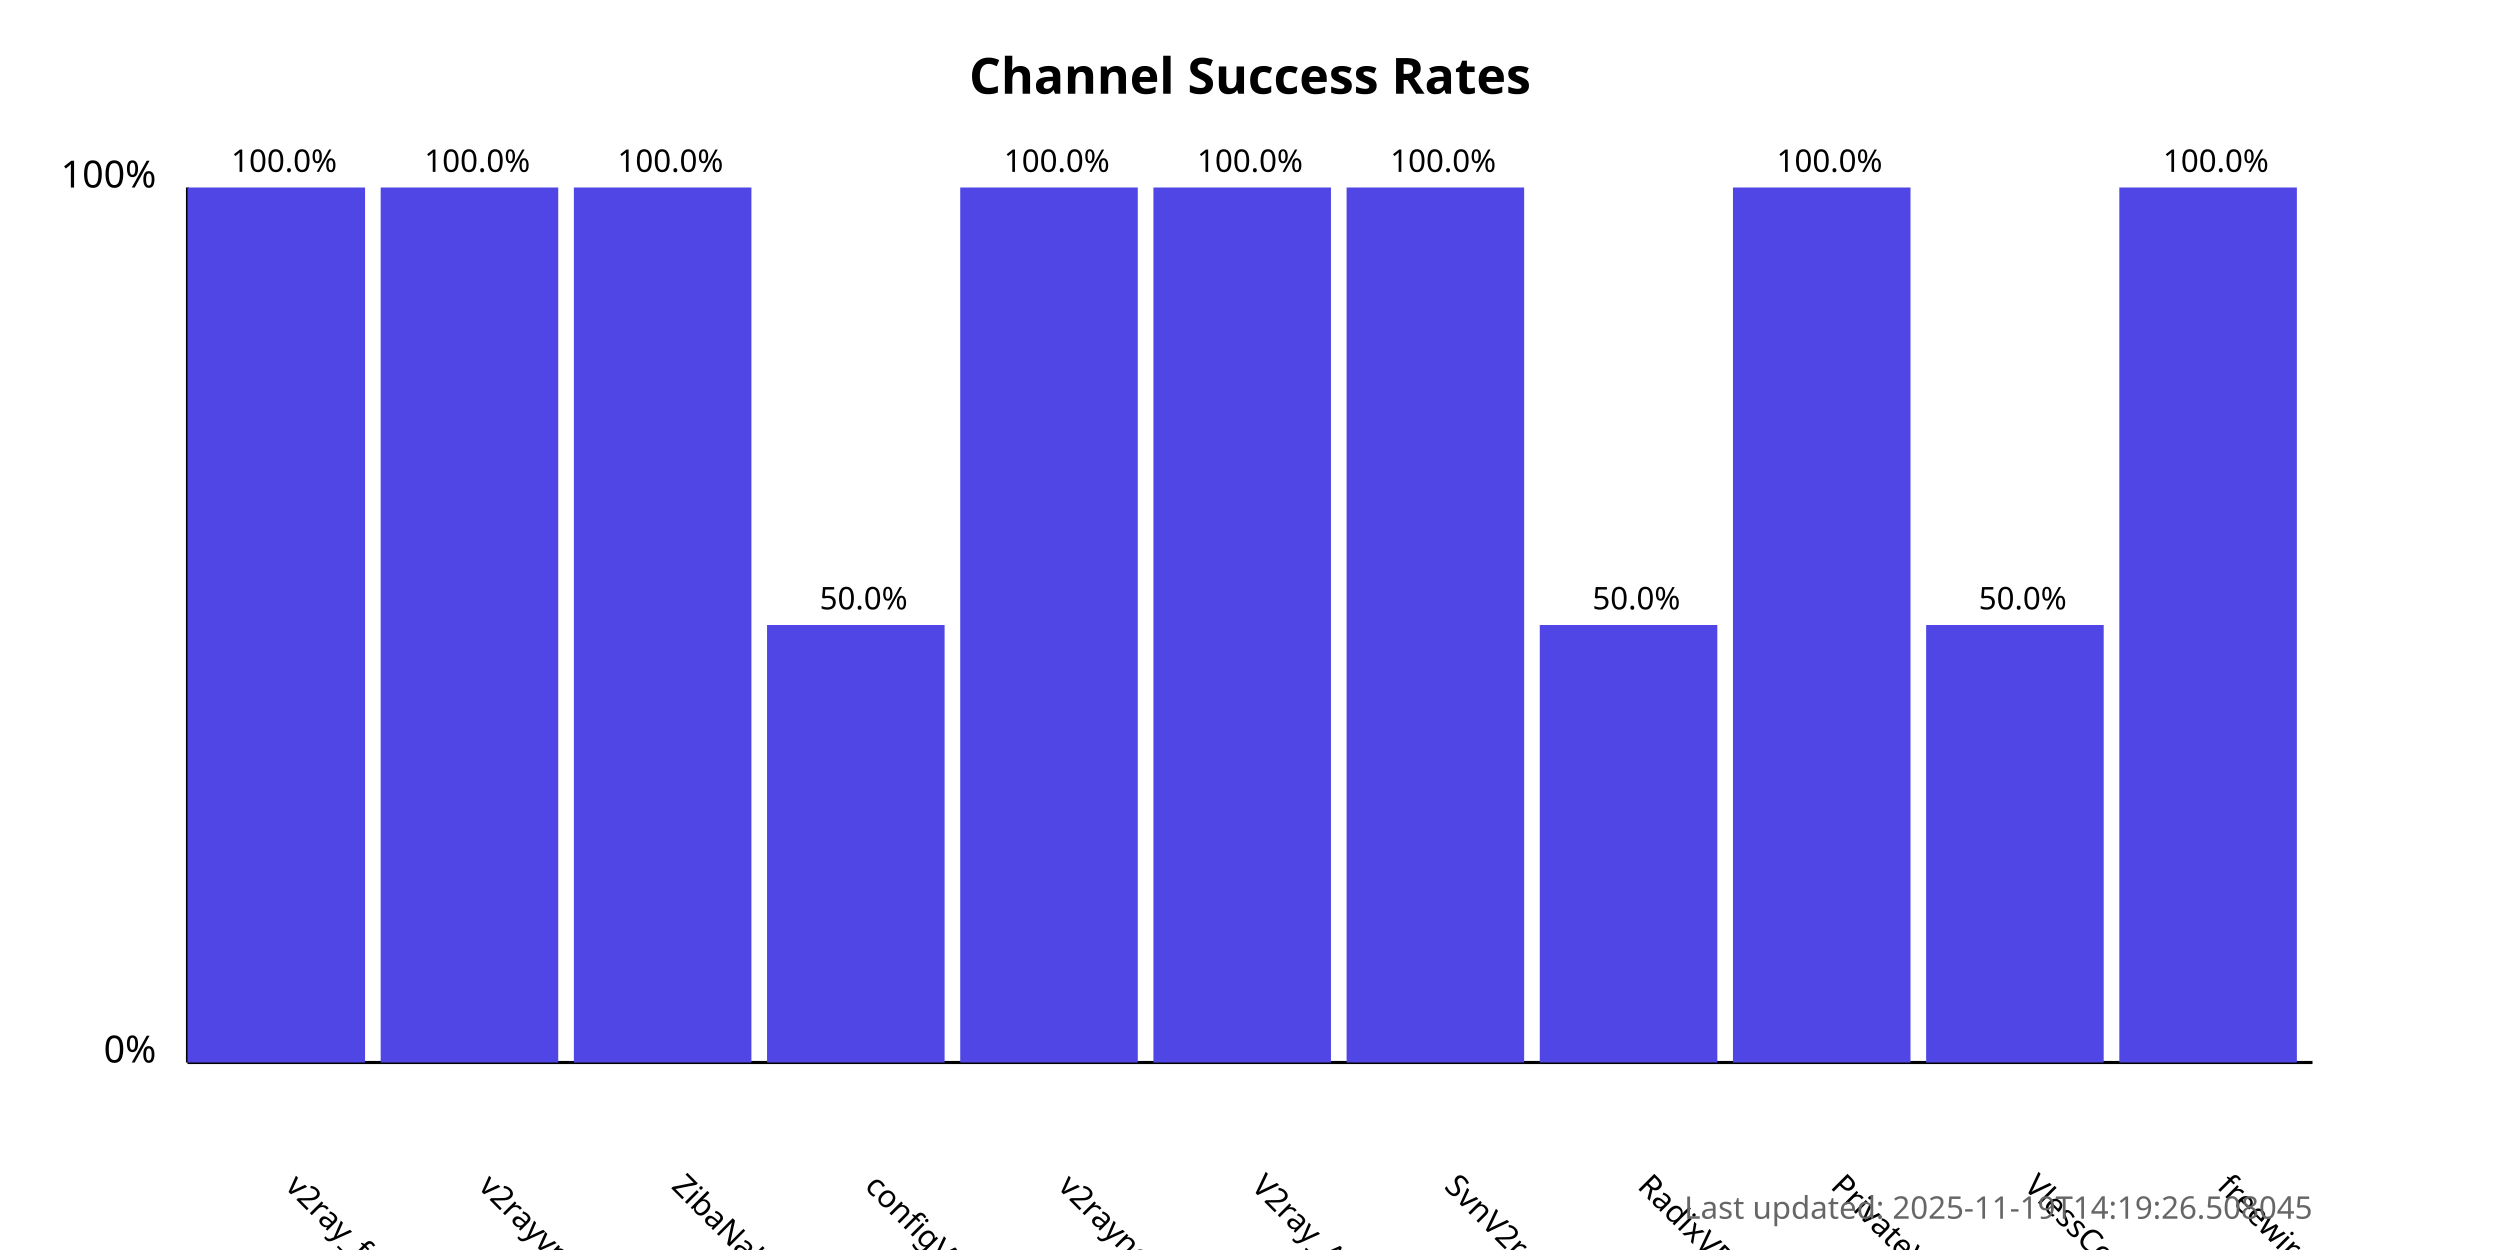
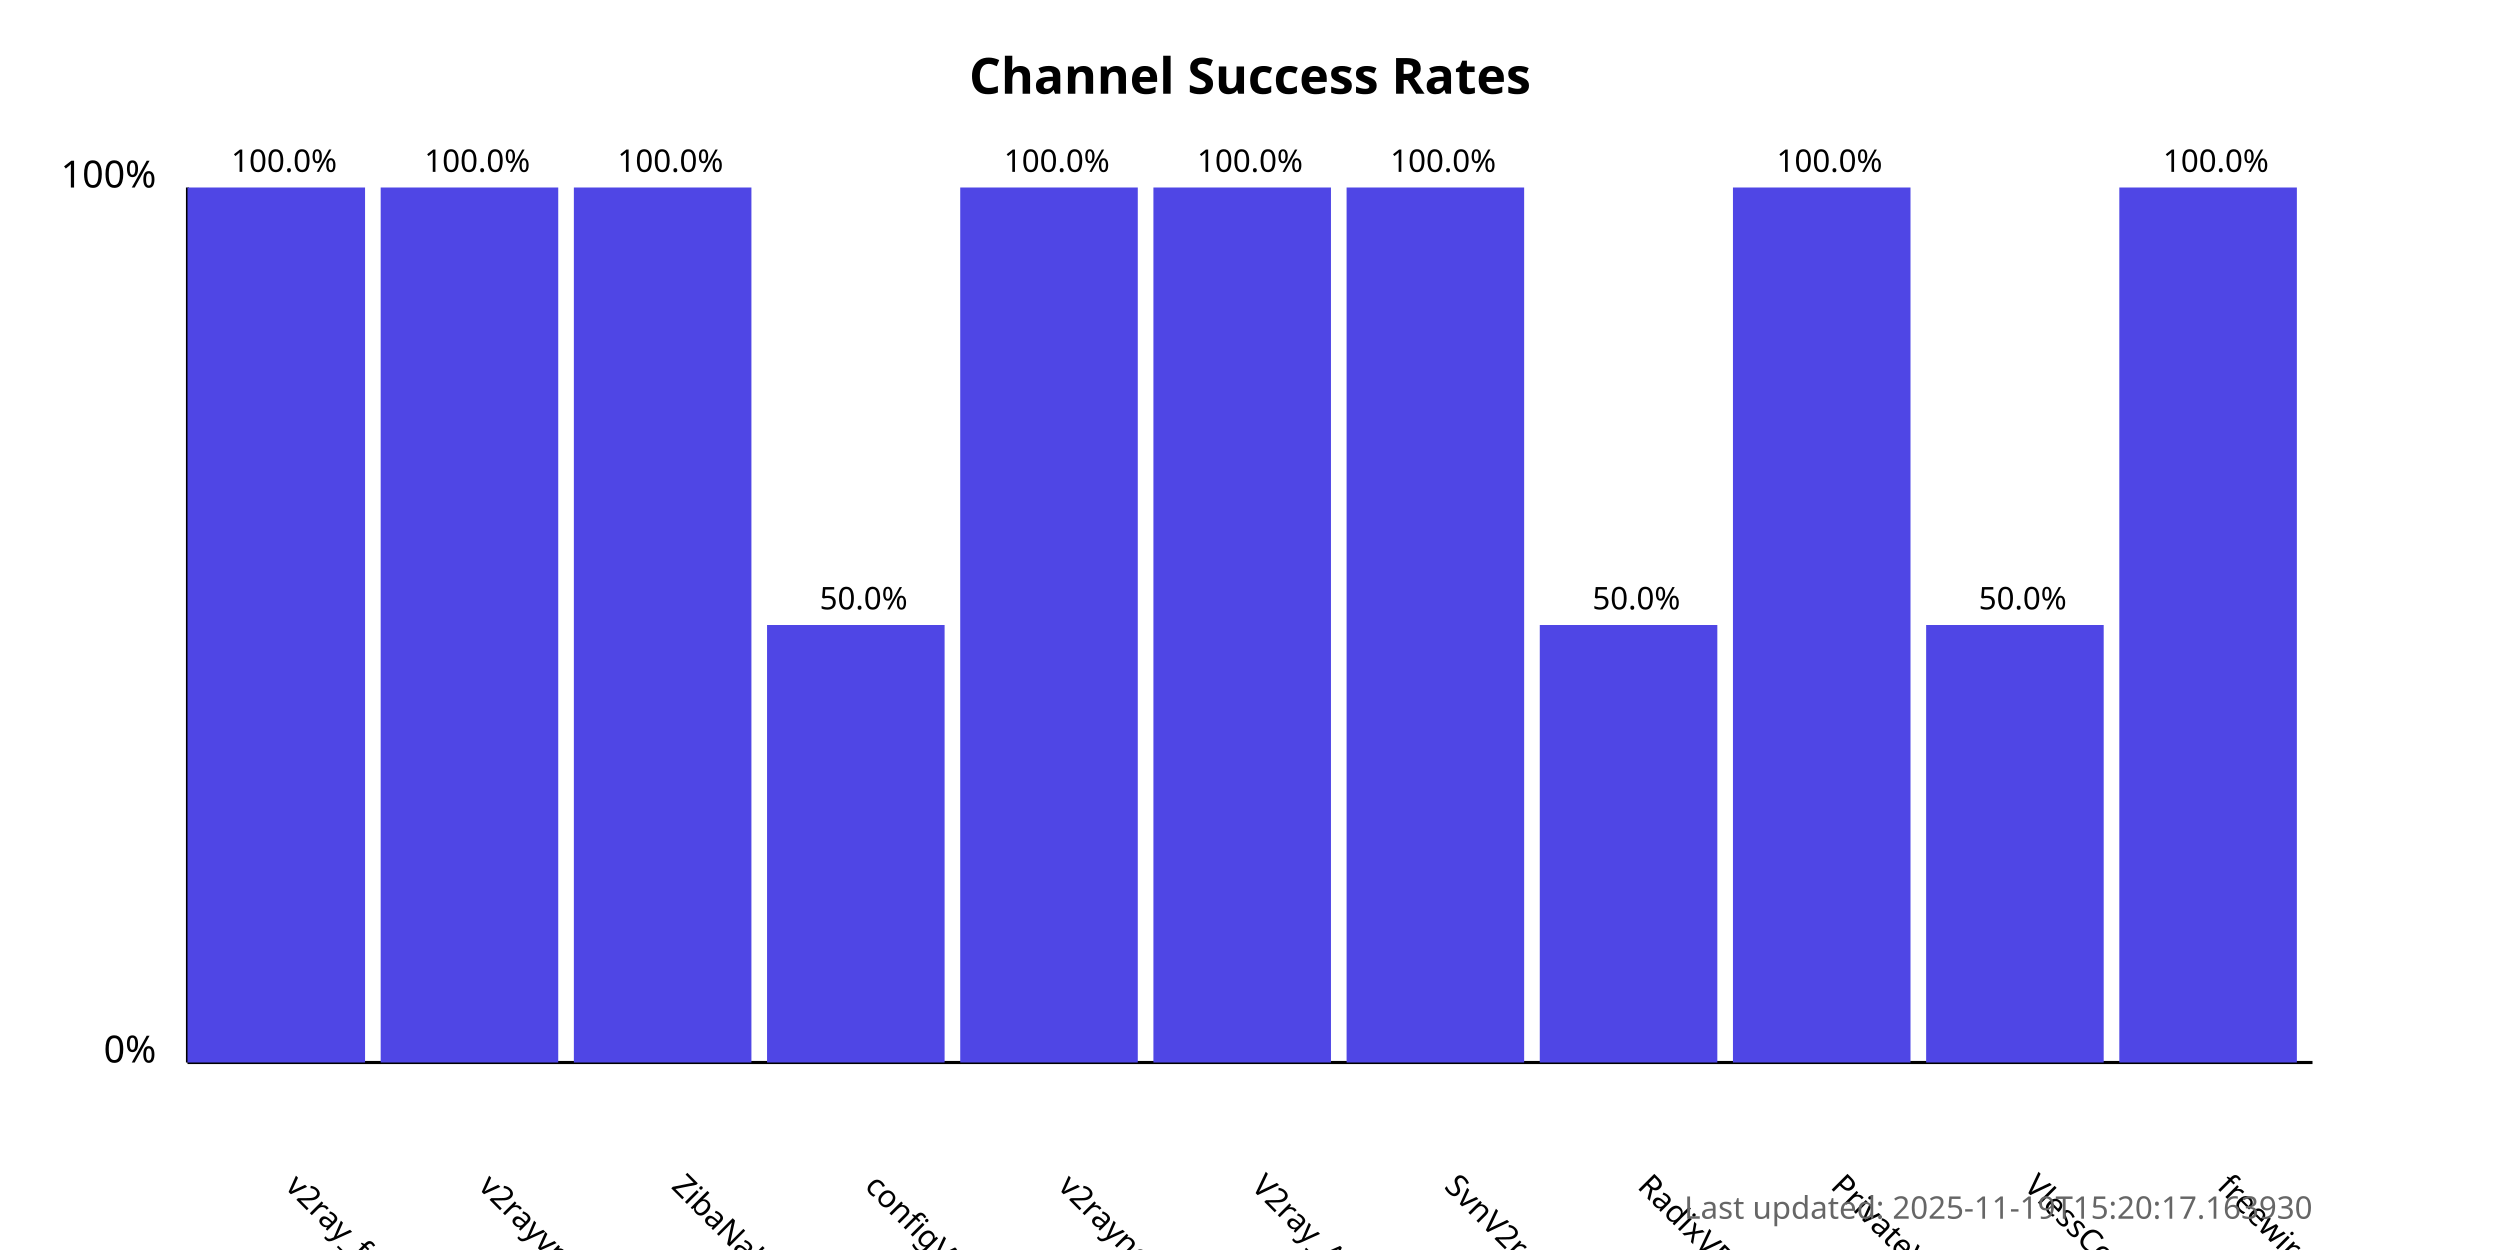
<svg xmlns="http://www.w3.org/2000/svg" width="800" height="400">
  <style>
            .chart-title { font: bold 16px sans-serif; }
            .axis-label { font: 12px sans-serif; }
            .tick-label { font: 10px sans-serif; }
            .bar { fill: #4f46e5; }
            .bar:hover { fill: #6366f1; }
            .timestamp { font: 10px sans-serif; fill: #666; }
        </style>
  <text x="400.0" y="30" text-anchor="middle" class="chart-title">
            Channel Success Rates
        </text>
  <line x1="60" y1="340" x2="60" y2="60" stroke="black" stroke-width="1" />
  <line x1="60" y1="340" x2="740" y2="340" stroke="black" stroke-width="1" />
  <text x="50" y="340" text-anchor="end" class="axis-label">0%</text>
  <text x="50" y="60" text-anchor="end" class="axis-label">100%</text>
  <g>
    <rect x="60" y="60.0" width="56.818" height="280.0" class="bar" />
    <text x="90.909" y="380" transform="rotate(45, 90.90909, 380)" text-anchor="start" class="tick-label">
                v2ray_free_conf
            </text>
    <text x="90.909" y="55.0" text-anchor="middle" class="tick-label">
                100.0%
            </text>
  </g>
  <g>
    <rect x="121.818" y="60.0" width="56.818" height="280.0" class="bar" />
    <text x="152.727" y="380" transform="rotate(45, 152.7273, 380)" text-anchor="start" class="tick-label">
                v2rayvpno
            </text>
    <text x="152.727" y="55.0" text-anchor="middle" class="tick-label">
                100.0%
            </text>
  </g>
  <g>
    <rect x="183.636" y="60.0" width="56.818" height="280.0" class="bar" />
    <text x="214.545" y="380" transform="rotate(45, 214.5455, 380)" text-anchor="start" class="tick-label">
                ZibaNabz
            </text>
    <text x="214.545" y="55.0" text-anchor="middle" class="tick-label">
                100.0%
            </text>
  </g>
  <g>
    <rect x="245.455" y="200.0" width="56.818" height="140.0" class="bar" />
    <text x="276.364" y="380" transform="rotate(45, 276.3636, 380)" text-anchor="start" class="tick-label">
                configV2rayForFree
            </text>
    <text x="276.364" y="195.0" text-anchor="middle" class="tick-label">
                50.0%
            </text>
  </g>
  <g>
    <rect x="307.273" y="60.0" width="56.818" height="280.0" class="bar" />
    <text x="338.182" y="380" transform="rotate(45, 338.1818, 380)" text-anchor="start" class="tick-label">
                v2rayngvpn
            </text>
    <text x="338.182" y="55.0" text-anchor="middle" class="tick-label">
                100.0%
            </text>
  </g>
  <g>
    <rect x="369.091" y="60.0" width="56.818" height="280.0" class="bar" />
    <text x="400.0" y="380" transform="rotate(45, 400.0, 380)" text-anchor="start" class="tick-label">
                V2ray_Alpha
            </text>
    <text x="400.0" y="55.0" text-anchor="middle" class="tick-label">
                100.0%
            </text>
  </g>
  <g>
    <rect x="430.909" y="60.0" width="56.818" height="280.0" class="bar" />
    <text x="461.818" y="380" transform="rotate(45, 461.8182, 380)" text-anchor="start" class="tick-label">
                SvnV2ray
            </text>
    <text x="461.818" y="55.0" text-anchor="middle" class="tick-label">
                100.0%
            </text>
  </g>
  <g>
    <rect x="492.727" y="200.0" width="56.818" height="140.0" class="bar" />
    <text x="523.636" y="380" transform="rotate(45, 523.6364, 380)" text-anchor="start" class="tick-label">
                RadixVPN
            </text>
    <text x="523.636" y="195.0" text-anchor="middle" class="tick-label">
                50.0%
            </text>
  </g>
  <g>
    <rect x="554.545" y="60.0" width="56.818" height="280.0" class="bar" />
    <text x="585.455" y="380" transform="rotate(45, 585.4545, 380)" text-anchor="start" class="tick-label">
                PrivateVPNs
            </text>
    <text x="585.455" y="55.0" text-anchor="middle" class="tick-label">
                100.0%
            </text>
  </g>
  <g>
    <rect x="616.364" y="200.0" width="56.818" height="140.0" class="bar" />
    <text x="647.273" y="380" transform="rotate(45, 647.2727, 380)" text-anchor="start" class="tick-label">
                VlessConfig
            </text>
    <text x="647.273" y="195.0" text-anchor="middle" class="tick-label">
                50.0%
            </text>
  </g>
  <g>
    <rect x="678.182" y="60.0" width="56.818" height="280.0" class="bar" />
    <text x="709.091" y="380" transform="rotate(45, 709.0909, 380)" text-anchor="start" class="tick-label">
                freewireguard
            </text>
    <text x="709.091" y="55.0" text-anchor="middle" class="tick-label">
                100.0%
            </text>
  </g>
  <text x="740" y="390" text-anchor="end" class="timestamp">
-             Last updated: 2025-11-19T14:19:26.508045
+             Last updated: 2025-11-19T15:20:17.163930
        </text>
</svg>
